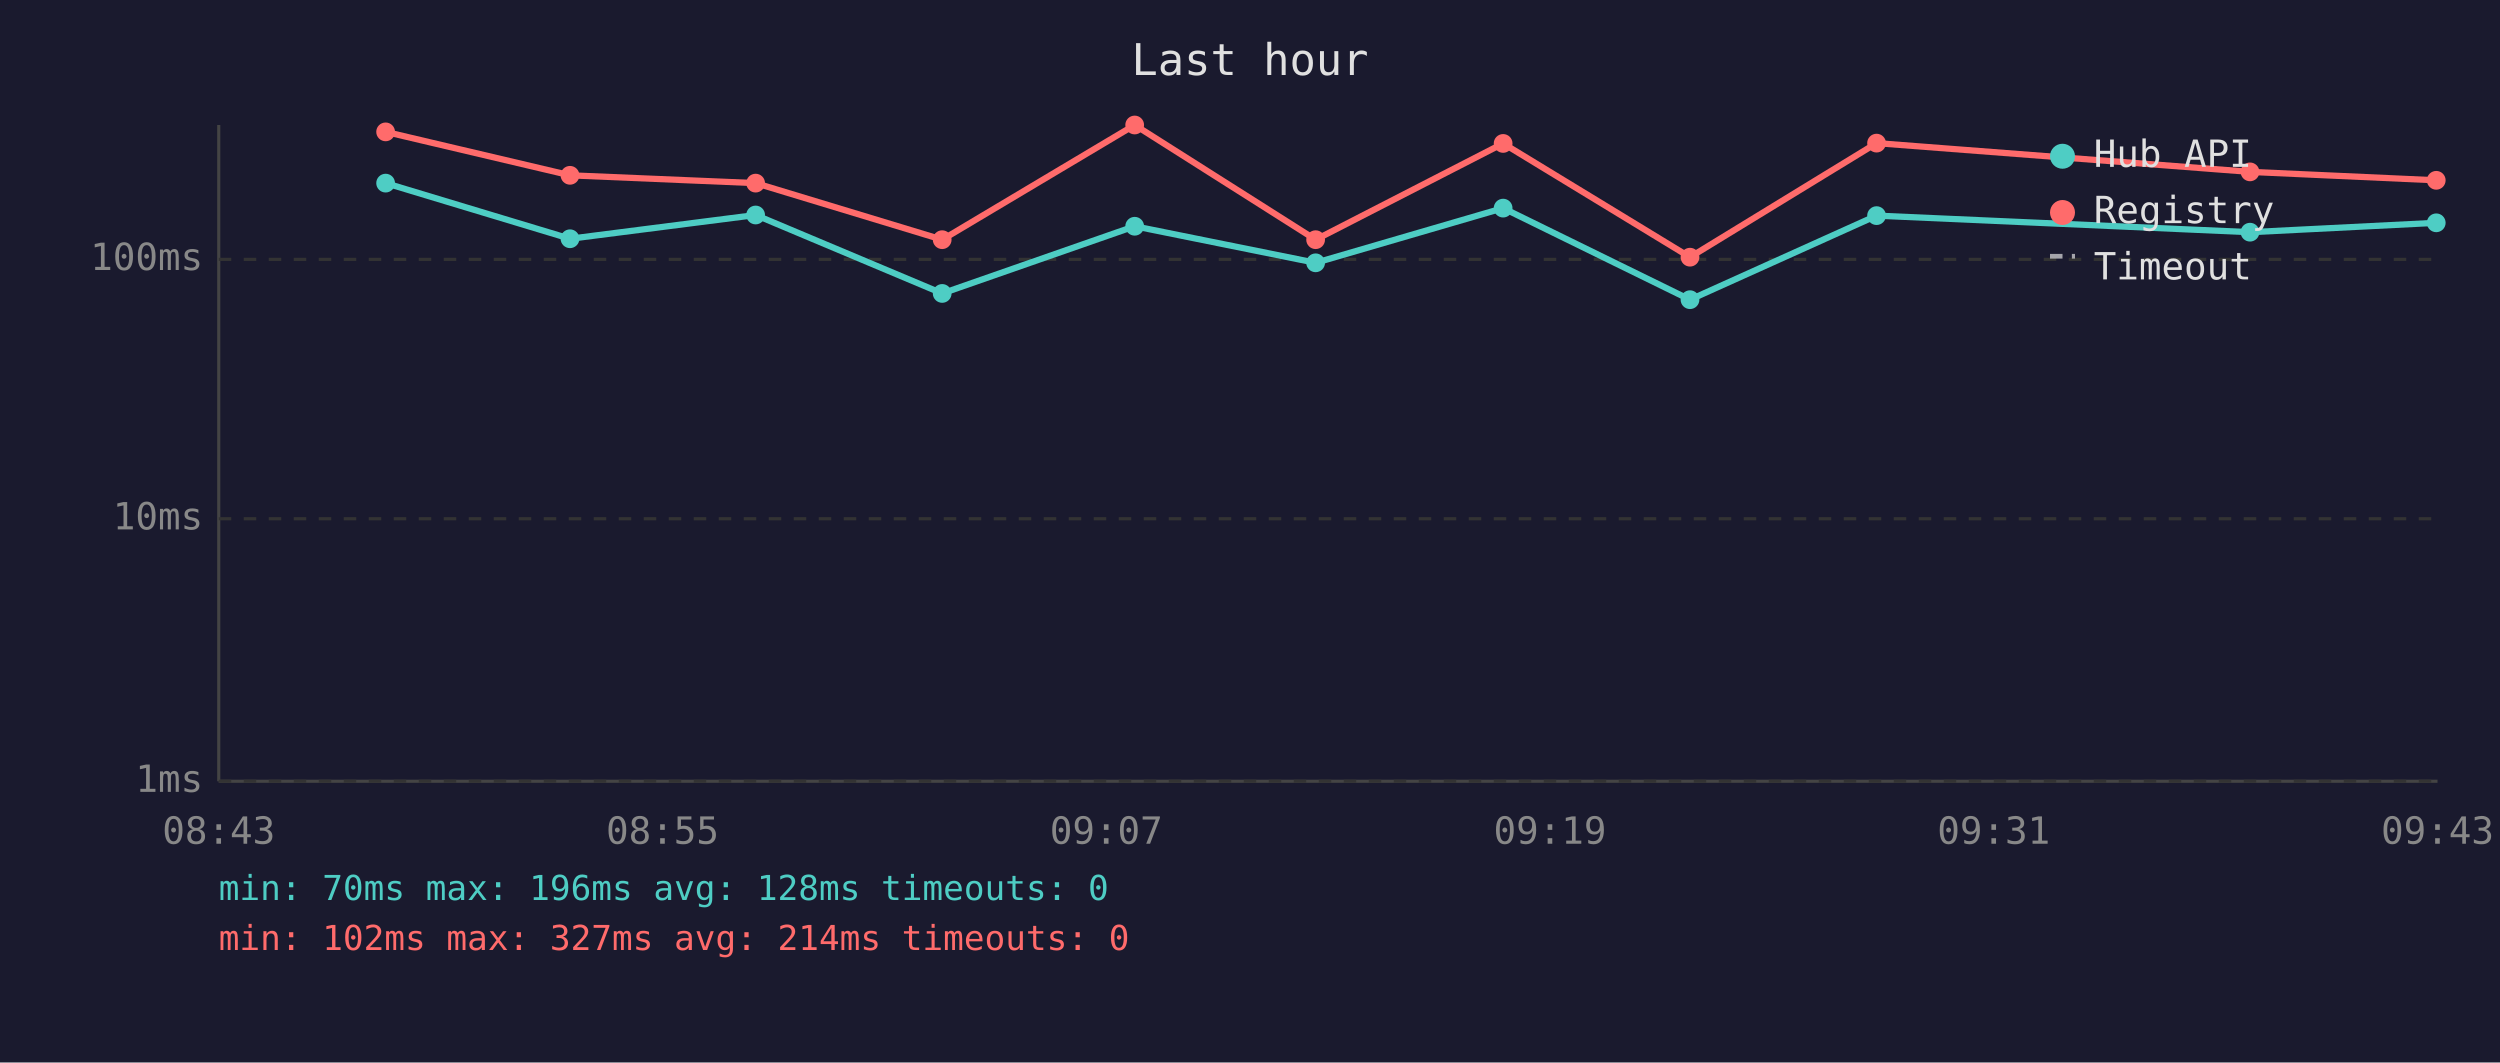
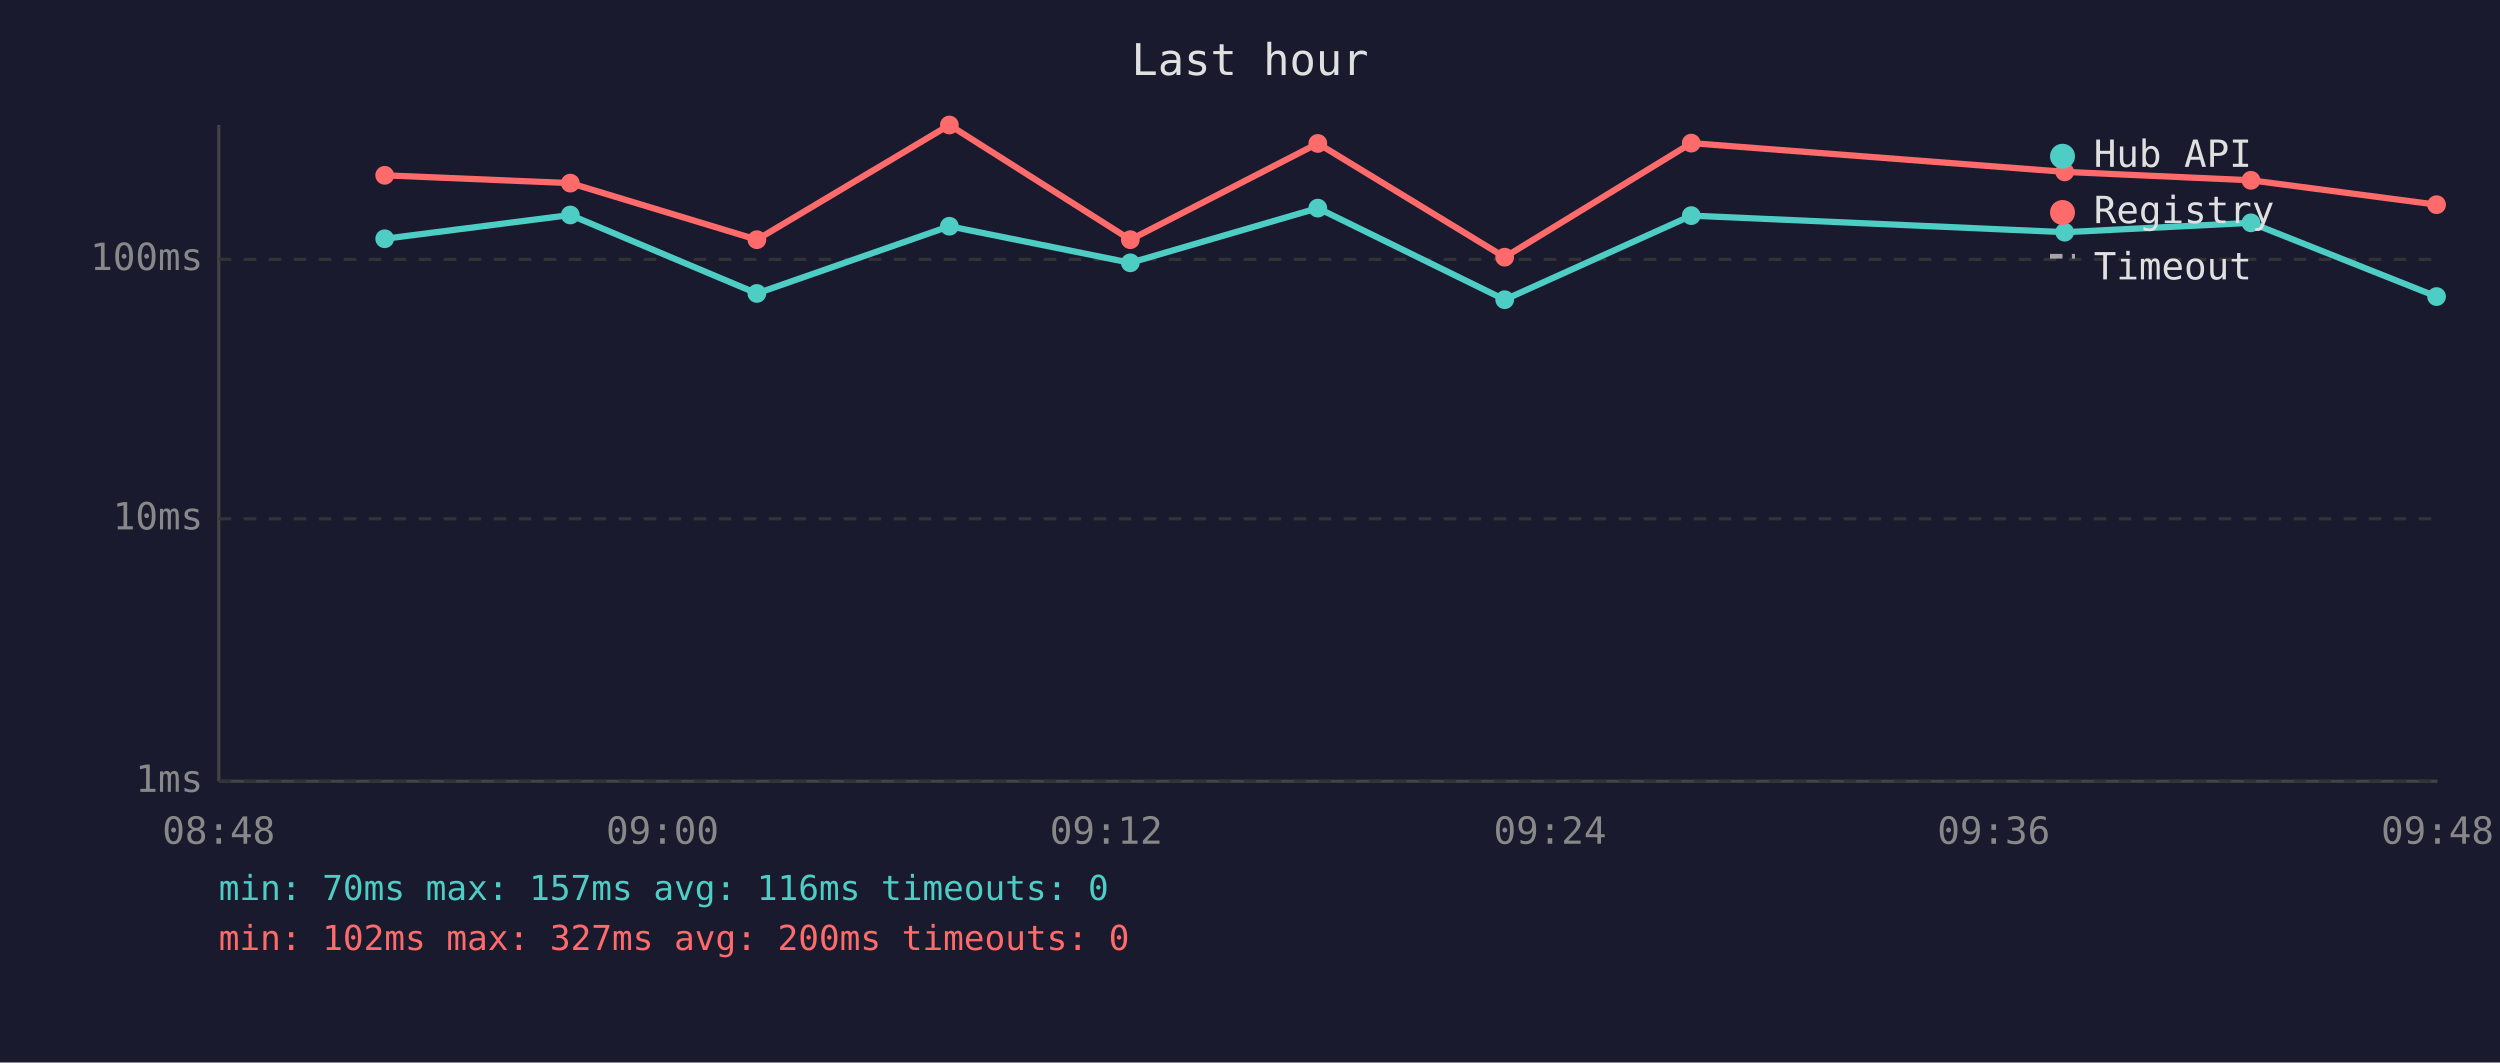
<svg xmlns="http://www.w3.org/2000/svg" viewBox="0 0 800 340" font-family="monospace" font-size="12">
  <rect width="800" height="340" fill="#1a1a2e" />
  <text x="400" y="24" fill="#e0e0e0" font-size="14" text-anchor="middle">Last hour</text>
  <line x1="70" y1="40" x2="70" y2="250" stroke="#444" stroke-width="1" />
  <line x1="70" y1="250" x2="780" y2="250" stroke="#444" stroke-width="1" />
  <line x1="70" y1="250" x2="780" y2="250" stroke="#333" stroke-width="1" stroke-dasharray="4" />
  <text x="65" y="250" fill="#888" text-anchor="end" dominant-baseline="middle">1ms</text>
  <line x1="70" y1="166" x2="780" y2="166" stroke="#333" stroke-width="1" stroke-dasharray="4" />
  <text x="65" y="166" fill="#888" text-anchor="end" dominant-baseline="middle">10ms</text>
  <line x1="70" y1="83" x2="780" y2="83" stroke="#333" stroke-width="1" stroke-dasharray="4" />
  <text x="65" y="83" fill="#888" text-anchor="end" dominant-baseline="middle">100ms</text>
-   <text x="70" y="270" fill="#888" text-anchor="middle">08:43</text>
-   <text x="212" y="270" fill="#888" text-anchor="middle">08:55</text>
-   <text x="354" y="270" fill="#888" text-anchor="middle">09:07</text>
-   <text x="496" y="270" fill="#888" text-anchor="middle">09:19</text>
-   <text x="638" y="270" fill="#888" text-anchor="middle">09:31</text>
-   <text x="780" y="270" fill="#888" text-anchor="middle">09:43</text>
-   <polyline points="123.4,58.6 182.4,76.4 241.8,68.8 301.5,93.9 363.1,72.4 421.0,84.1 481.0,66.6 540.8,95.9 600.5,69.0 720.0,74.3 779.6,71.3" fill="none" stroke="#4ecdc4" stroke-width="2" opacity="1" />
-   <circle cx="123.4" cy="58.6" r="3" fill="#4ecdc4" />
-   <circle cx="182.4" cy="76.4" r="3" fill="#4ecdc4" />
-   <circle cx="241.8" cy="68.8" r="3" fill="#4ecdc4" />
-   <circle cx="301.5" cy="93.9" r="3" fill="#4ecdc4" />
-   <circle cx="363.1" cy="72.4" r="3" fill="#4ecdc4" />
-   <circle cx="421.0" cy="84.1" r="3" fill="#4ecdc4" />
-   <circle cx="481.0" cy="66.6" r="3" fill="#4ecdc4" />
-   <circle cx="540.8" cy="95.9" r="3" fill="#4ecdc4" />
-   <circle cx="600.5" cy="69.0" r="3" fill="#4ecdc4" />
-   <circle cx="720.0" cy="74.3" r="3" fill="#4ecdc4" />
-   <circle cx="779.6" cy="71.3" r="3" fill="#4ecdc4" />
-   <polyline points="123.4,42.2 182.4,56.1 241.8,58.6 301.5,76.7 363.1,40.0 421.0,76.7 481.0,45.9 540.8,82.3 600.5,45.8 720.0,55.0 779.6,57.7" fill="none" stroke="#ff6b6b" stroke-width="2" opacity="1" />
-   <circle cx="123.4" cy="42.2" r="3" fill="#ff6b6b" />
-   <circle cx="182.4" cy="56.1" r="3" fill="#ff6b6b" />
-   <circle cx="241.8" cy="58.6" r="3" fill="#ff6b6b" />
-   <circle cx="301.5" cy="76.7" r="3" fill="#ff6b6b" />
-   <circle cx="363.1" cy="40.0" r="3" fill="#ff6b6b" />
-   <circle cx="421.0" cy="76.7" r="3" fill="#ff6b6b" />
-   <circle cx="481.0" cy="45.9" r="3" fill="#ff6b6b" />
-   <circle cx="540.8" cy="82.3" r="3" fill="#ff6b6b" />
-   <circle cx="600.5" cy="45.8" r="3" fill="#ff6b6b" />
-   <circle cx="720.0" cy="55.0" r="3" fill="#ff6b6b" />
-   <circle cx="779.6" cy="57.7" r="3" fill="#ff6b6b" />
+   <text x="70" y="270" fill="#888" text-anchor="middle">08:48</text>
+   <text x="212" y="270" fill="#888" text-anchor="middle">09:00</text>
+   <text x="354" y="270" fill="#888" text-anchor="middle">09:12</text>
+   <text x="496" y="270" fill="#888" text-anchor="middle">09:24</text>
+   <text x="638" y="270" fill="#888" text-anchor="middle">09:36</text>
+   <text x="780" y="270" fill="#888" text-anchor="middle">09:48</text>
+   <polyline points="123.1,76.4 182.5,68.8 242.2,93.9 303.8,72.4 361.7,84.1 421.7,66.6 481.5,95.9 541.2,69.0 660.7,74.3 720.3,71.3 779.7,94.9" fill="none" stroke="#4ecdc4" stroke-width="2" opacity="1" />
+   <circle cx="123.1" cy="76.4" r="3" fill="#4ecdc4" />
+   <circle cx="182.5" cy="68.8" r="3" fill="#4ecdc4" />
+   <circle cx="242.2" cy="93.9" r="3" fill="#4ecdc4" />
+   <circle cx="303.8" cy="72.4" r="3" fill="#4ecdc4" />
+   <circle cx="361.7" cy="84.1" r="3" fill="#4ecdc4" />
+   <circle cx="421.7" cy="66.6" r="3" fill="#4ecdc4" />
+   <circle cx="481.5" cy="95.9" r="3" fill="#4ecdc4" />
+   <circle cx="541.2" cy="69.0" r="3" fill="#4ecdc4" />
+   <circle cx="660.7" cy="74.3" r="3" fill="#4ecdc4" />
+   <circle cx="720.3" cy="71.3" r="3" fill="#4ecdc4" />
+   <circle cx="779.7" cy="94.9" r="3" fill="#4ecdc4" />
+   <polyline points="123.1,56.1 182.5,58.6 242.2,76.7 303.8,40.0 361.7,76.7 421.7,45.9 481.5,82.3 541.2,45.8 660.7,55.0 720.3,57.7 779.7,65.5" fill="none" stroke="#ff6b6b" stroke-width="2" opacity="1" />
+   <circle cx="123.1" cy="56.1" r="3" fill="#ff6b6b" />
+   <circle cx="182.5" cy="58.6" r="3" fill="#ff6b6b" />
+   <circle cx="242.2" cy="76.7" r="3" fill="#ff6b6b" />
+   <circle cx="303.8" cy="40.0" r="3" fill="#ff6b6b" />
+   <circle cx="361.7" cy="76.7" r="3" fill="#ff6b6b" />
+   <circle cx="421.7" cy="45.9" r="3" fill="#ff6b6b" />
+   <circle cx="481.5" cy="82.3" r="3" fill="#ff6b6b" />
+   <circle cx="541.2" cy="45.8" r="3" fill="#ff6b6b" />
+   <circle cx="660.7" cy="55.0" r="3" fill="#ff6b6b" />
+   <circle cx="720.3" cy="57.7" r="3" fill="#ff6b6b" />
+   <circle cx="779.7" cy="65.5" r="3" fill="#ff6b6b" />
  <circle cx="660" cy="50" r="4" fill="#4ecdc4" />
  <text x="670" y="50" fill="#e0e0e0" dominant-baseline="middle">Hub API</text>
  <circle cx="660" cy="68" r="4" fill="#ff6b6b" />
  <text x="670" y="68" fill="#e0e0e0" dominant-baseline="middle">Registry</text>
  <line x1="656" y1="82" x2="664" y2="82" stroke="#e0e0e0" stroke-width="1.5" stroke-dasharray="4,3" opacity="0.7" />
  <text x="670" y="86" fill="#e0e0e0" dominant-baseline="middle">Timeout</text>
-   <text x="70" y="288" fill="#4ecdc4" font-size="11">min: 70ms  max: 196ms  avg: 128ms  timeouts: 0</text>
-   <text x="70" y="304" fill="#ff6b6b" font-size="11">min: 102ms  max: 327ms  avg: 214ms  timeouts: 0</text>
+   <text x="70" y="288" fill="#4ecdc4" font-size="11">min: 70ms  max: 157ms  avg: 116ms  timeouts: 0</text>
+   <text x="70" y="304" fill="#ff6b6b" font-size="11">min: 102ms  max: 327ms  avg: 200ms  timeouts: 0</text>
</svg>
